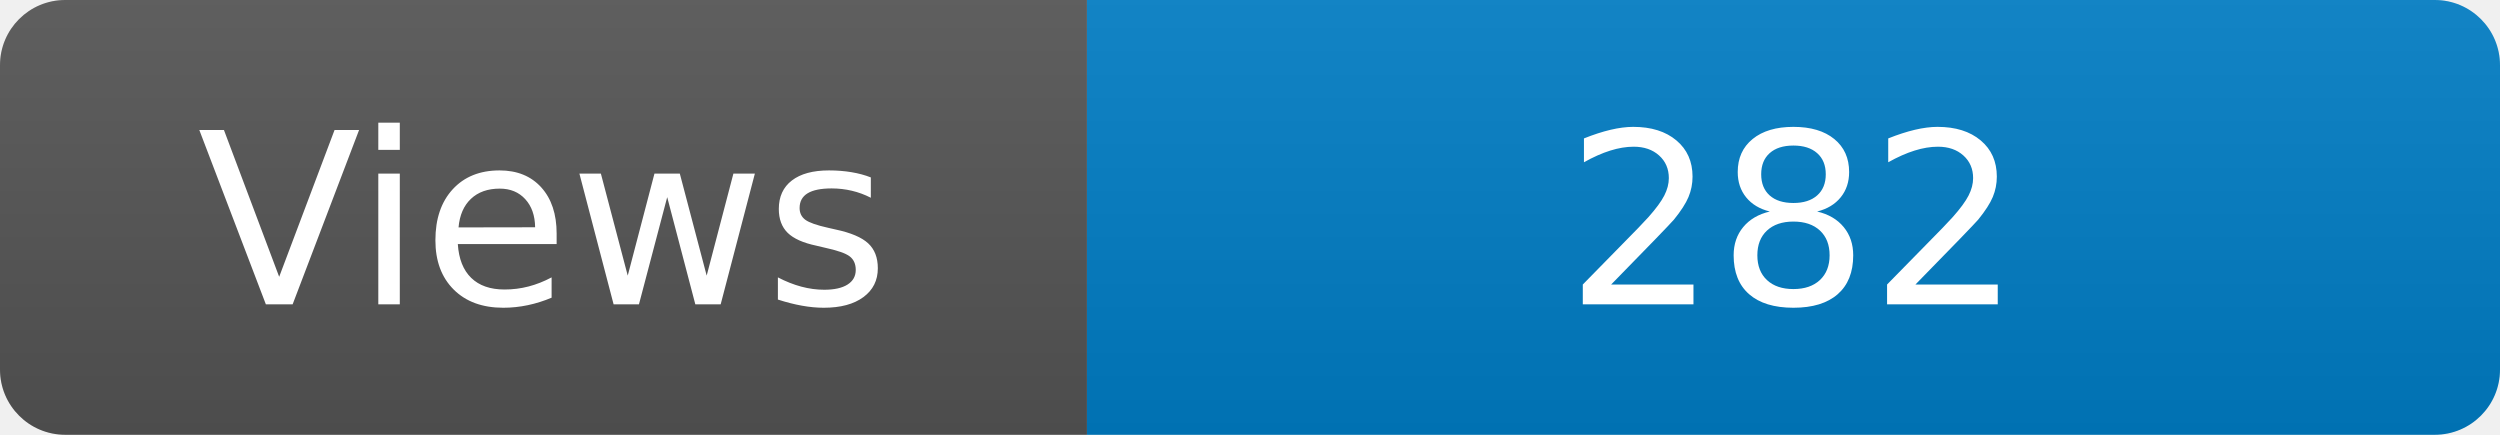
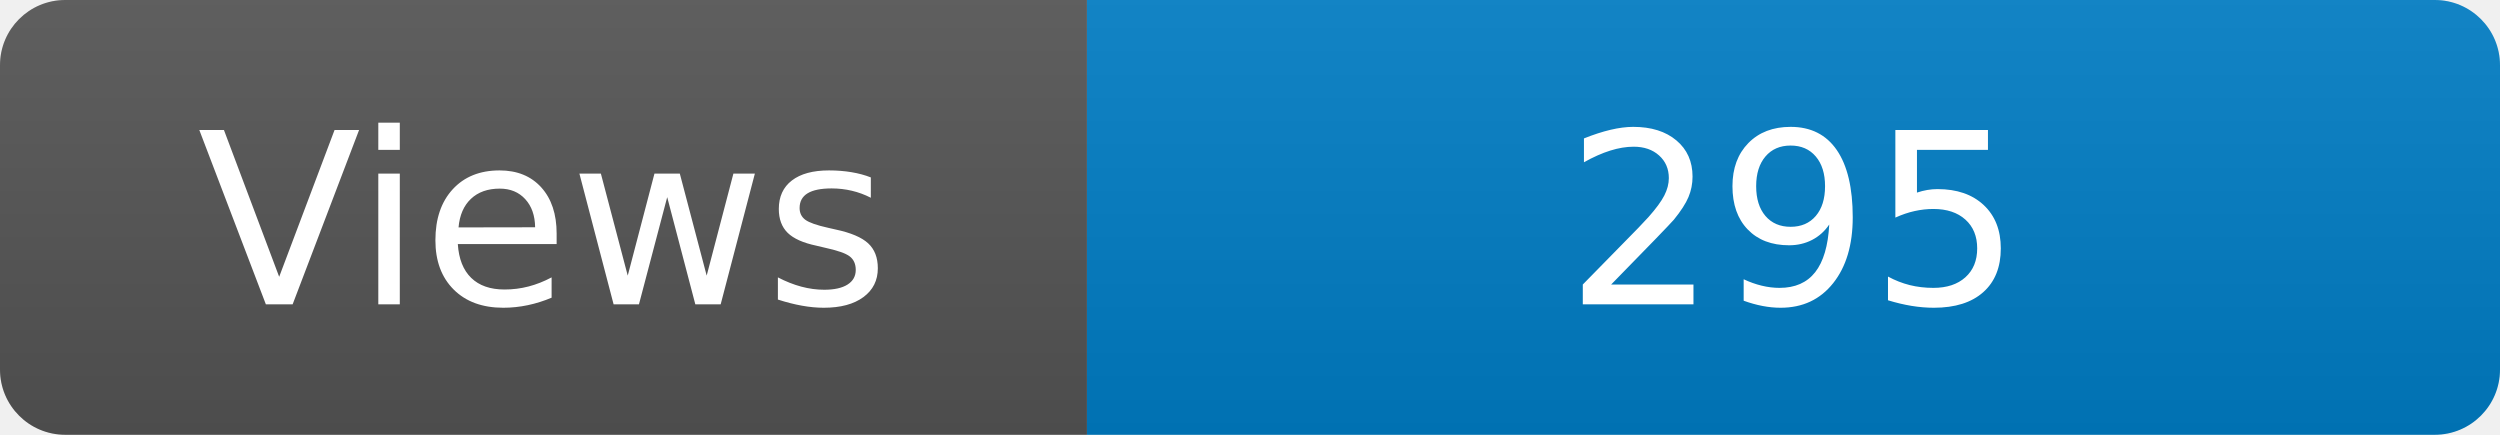
<svg xmlns="http://www.w3.org/2000/svg" width="115" height="20" role="img" aria-label="Maintained?: yes">
  <linearGradient id="s" x2="0" y2="100%">
    <stop offset="0" stop-color="#bbb" stop-opacity=".1" />
    <stop offset="1" stop-opacity=".1" />
  </linearGradient>
  <clipPath id="r">
    <rect width="115" height="20" rx="3" fill="#fff" />
  </clipPath>
  <g clip-path="url(#r)">
    <rect width="50" height="20" fill="#555" />
    <rect x="50" width="160" height="20" fill="#007ec6" />
    <rect width="115" height="20" fill="url(#s)" />
  </g>
  <g fill="#fff" text-anchor="middle" font-family="Verdana,Geneva,DejaVu Sans,sans-serif" font-size="110">
    <text x="250" y="140" transform="scale(.1)" fill="#fff">Views</text>
-     <text x="825" y="140" transform="scale(.1)" fill="#fff">282</text>
+     <text x="825" y="140" transform="scale(.1)" fill="#fff">295</text>
  </g>
</svg>
